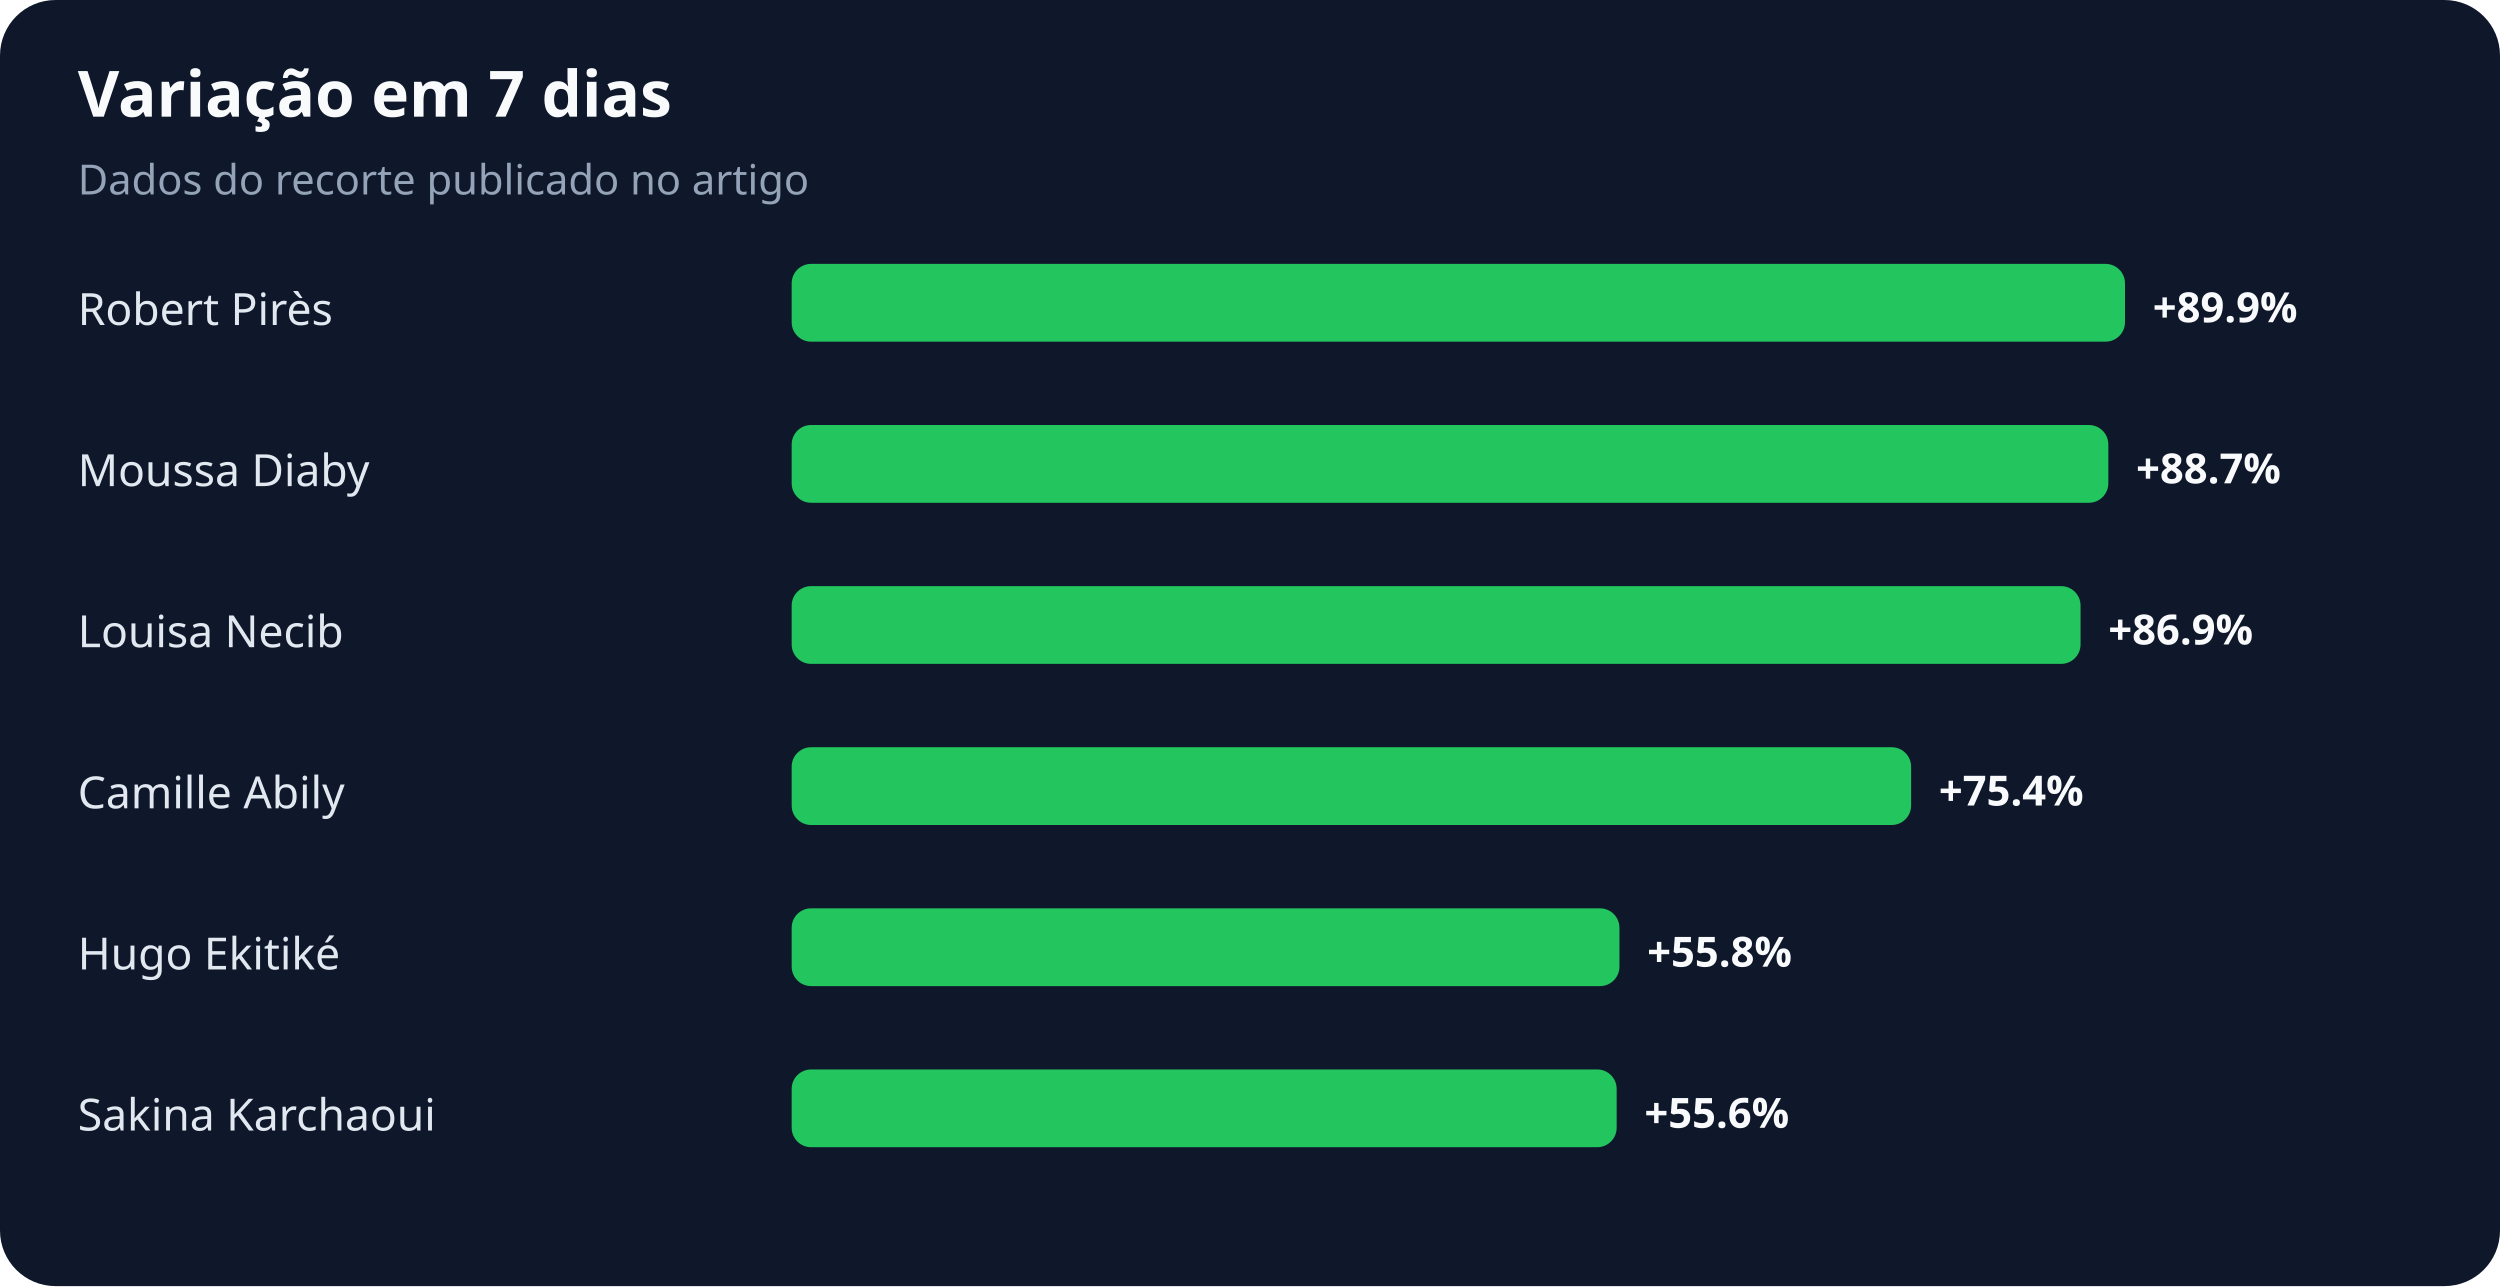
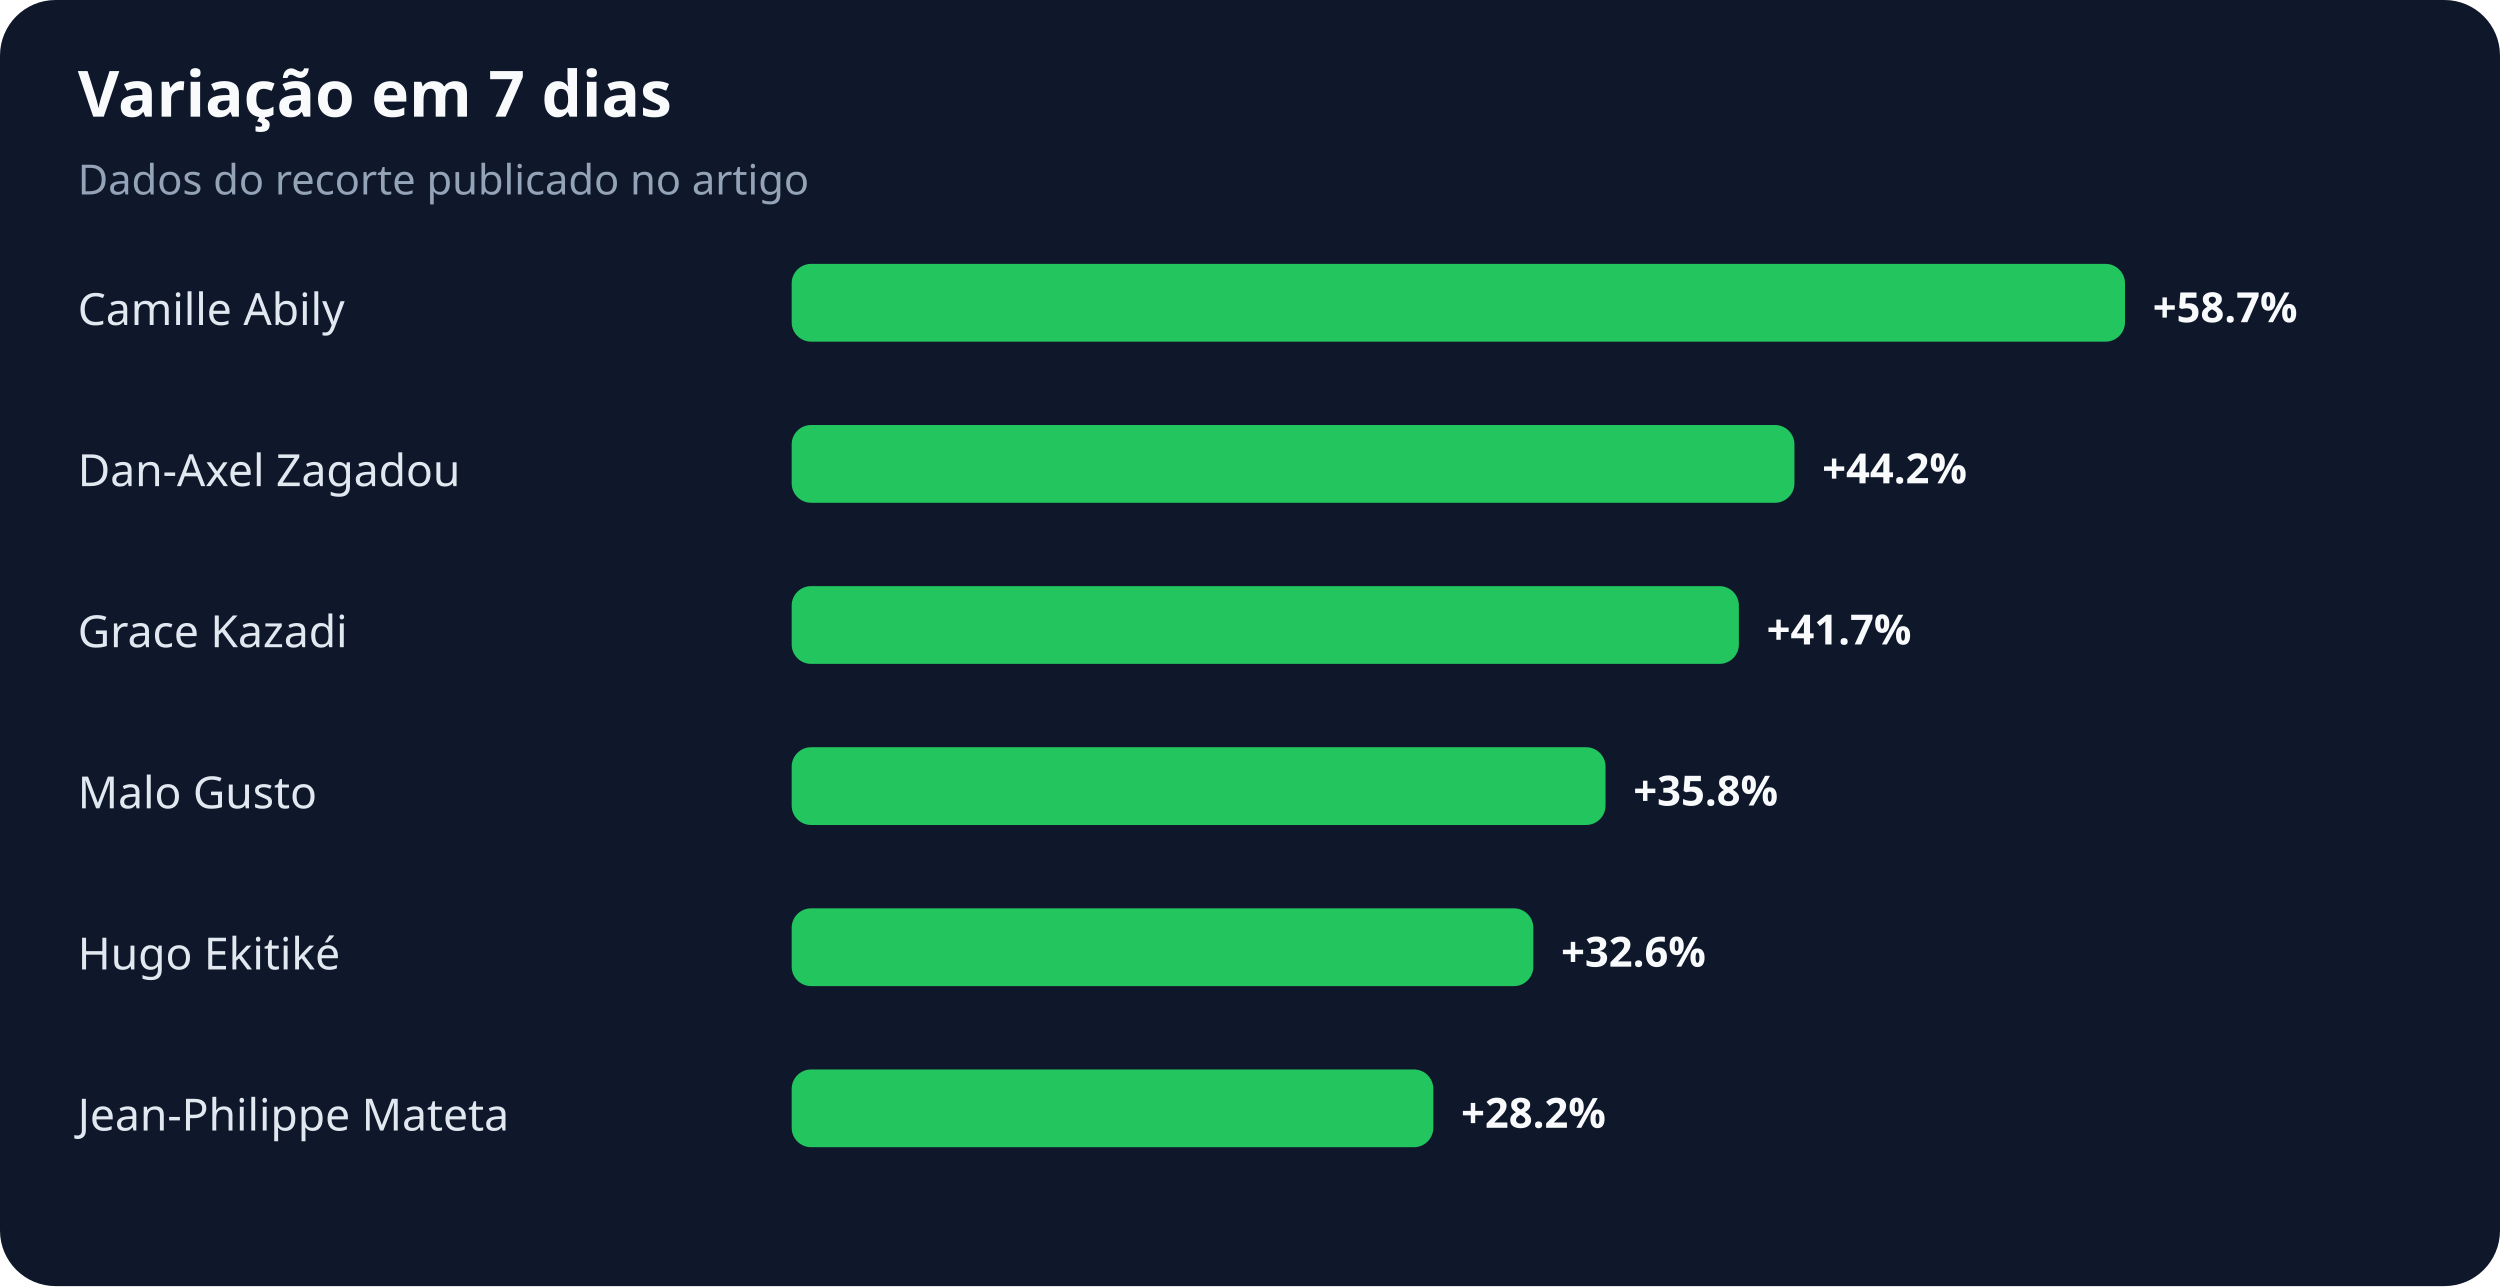
<svg xmlns="http://www.w3.org/2000/svg" width="900" height="463" viewBox="0 0 900 463" role="img" aria-labelledby="title desc">
  <rect width="100%" height="100%" rx="20" fill="#0f172a" />
  <text x="28" y="42" fill="#f8fafc" font-family="system-ui,sans-serif" font-size="23" font-weight="700">Variação em 7 dias</text>
  <text x="28" y="70" fill="#94a3b8" font-family="system-ui,sans-serif" font-size="15">Dados do recorte publicado no artigo</text>
-   <text x="28" y="117" fill="#e2e8f0" font-family="system-ui,sans-serif" font-size="16">Robert Pirès</text>
+   <text x="28" y="117" fill="#e2e8f0" font-family="system-ui,sans-serif" font-size="16">Camille Abily</text>
  <rect x="285" y="95" width="480" height="28" rx="7" fill="#22c55e" />
-   <text x="775" y="116" fill="#f8fafc" font-family="system-ui,sans-serif" font-size="15" font-weight="700">+89.9%</text>
-   <text x="28" y="175" fill="#e2e8f0" font-family="system-ui,sans-serif" font-size="16">Moussa Diaby</text>
-   <rect x="285" y="153" width="474" height="28" rx="7" fill="#22c55e" />
-   <text x="769" y="174" fill="#f8fafc" font-family="system-ui,sans-serif" font-size="15" font-weight="700">+88.7%</text>
-   <text x="28" y="233" fill="#e2e8f0" font-family="system-ui,sans-serif" font-size="16">Louisa Necib</text>
-   <rect x="285" y="211" width="464" height="28" rx="7" fill="#22c55e" />
-   <text x="759" y="232" fill="#f8fafc" font-family="system-ui,sans-serif" font-size="15" font-weight="700">+86.9%</text>
-   <text x="28" y="291" fill="#e2e8f0" font-family="system-ui,sans-serif" font-size="16">Camille Abily</text>
-   <rect x="285" y="269" width="403" height="28" rx="7" fill="#22c55e" />
-   <text x="698" y="290" fill="#f8fafc" font-family="system-ui,sans-serif" font-size="15" font-weight="700">+75.4%</text>
+   <text x="775" y="116" fill="#f8fafc" font-family="system-ui,sans-serif" font-size="15" font-weight="700">+58.7%</text>
+   <text x="28" y="175" fill="#e2e8f0" font-family="system-ui,sans-serif" font-size="16">Dan-Axel Zagadou</text>
+   <rect x="285" y="153" width="361" height="28" rx="7" fill="#22c55e" />
+   <text x="656" y="174" fill="#f8fafc" font-family="system-ui,sans-serif" font-size="15" font-weight="700">+44.2%</text>
+   <text x="28" y="233" fill="#e2e8f0" font-family="system-ui,sans-serif" font-size="16">Grace Kazadi</text>
+   <rect x="285" y="211" width="341" height="28" rx="7" fill="#22c55e" />
+   <text x="636" y="232" fill="#f8fafc" font-family="system-ui,sans-serif" font-size="15" font-weight="700">+41.7%</text>
+   <text x="28" y="291" fill="#e2e8f0" font-family="system-ui,sans-serif" font-size="16">Malo Gusto</text>
+   <rect x="285" y="269" width="293" height="28" rx="7" fill="#22c55e" />
+   <text x="588" y="290" fill="#f8fafc" font-family="system-ui,sans-serif" font-size="15" font-weight="700">+35.8%</text>
  <text x="28" y="349" fill="#e2e8f0" font-family="system-ui,sans-serif" font-size="16">Hugo Ekitiké</text>
-   <rect x="285" y="327" width="298" height="28" rx="7" fill="#22c55e" />
-   <text x="593" y="348" fill="#f8fafc" font-family="system-ui,sans-serif" font-size="15" font-weight="700">+55.8%</text>
-   <text x="28" y="407" fill="#e2e8f0" font-family="system-ui,sans-serif" font-size="16">Sakina Karchaoui</text>
-   <rect x="285" y="385" width="297" height="28" rx="7" fill="#22c55e" />
-   <text x="592" y="406" fill="#f8fafc" font-family="system-ui,sans-serif" font-size="15" font-weight="700">+55.6%</text>
+   <rect x="285" y="327" width="267" height="28" rx="7" fill="#22c55e" />
+   <text x="562" y="348" fill="#f8fafc" font-family="system-ui,sans-serif" font-size="15" font-weight="700">+32.6%</text>
+   <text x="28" y="407" fill="#e2e8f0" font-family="system-ui,sans-serif" font-size="16">Jean-Philippe Mateta</text>
+   <rect x="285" y="385" width="231" height="28" rx="7" fill="#22c55e" />
+   <text x="526" y="406" fill="#f8fafc" font-family="system-ui,sans-serif" font-size="15" font-weight="700">+28.2%</text>
</svg>
